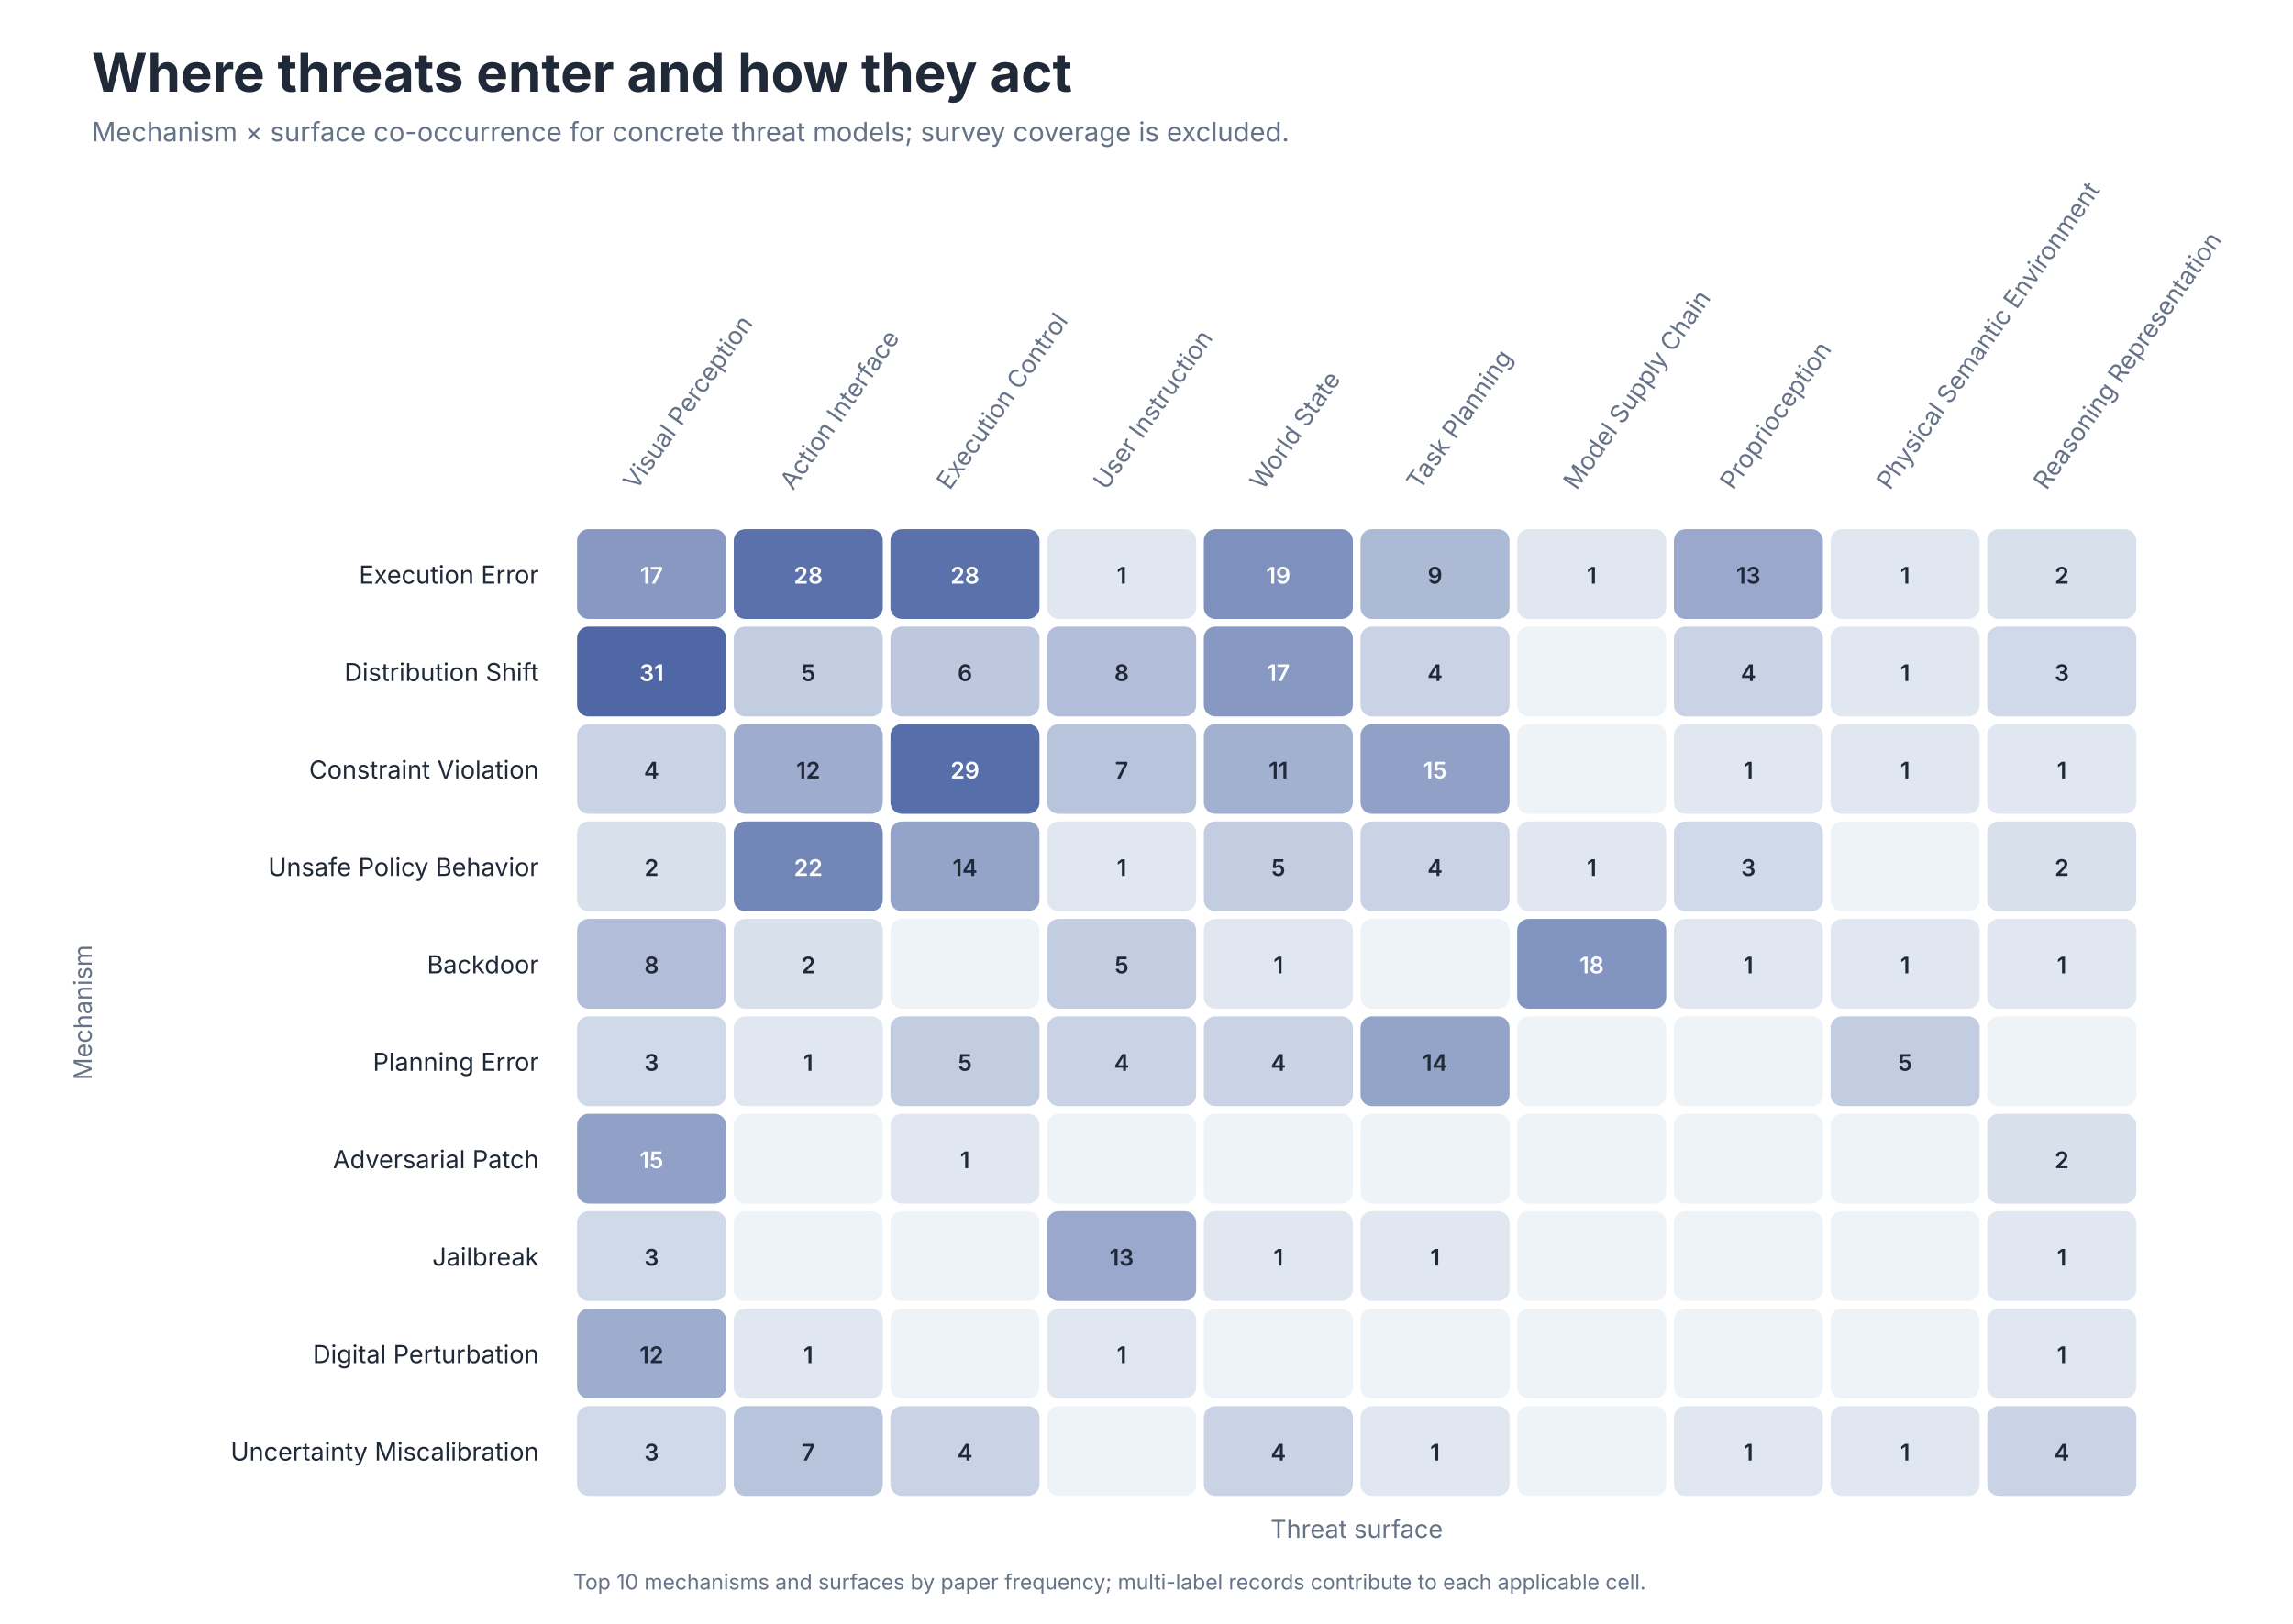
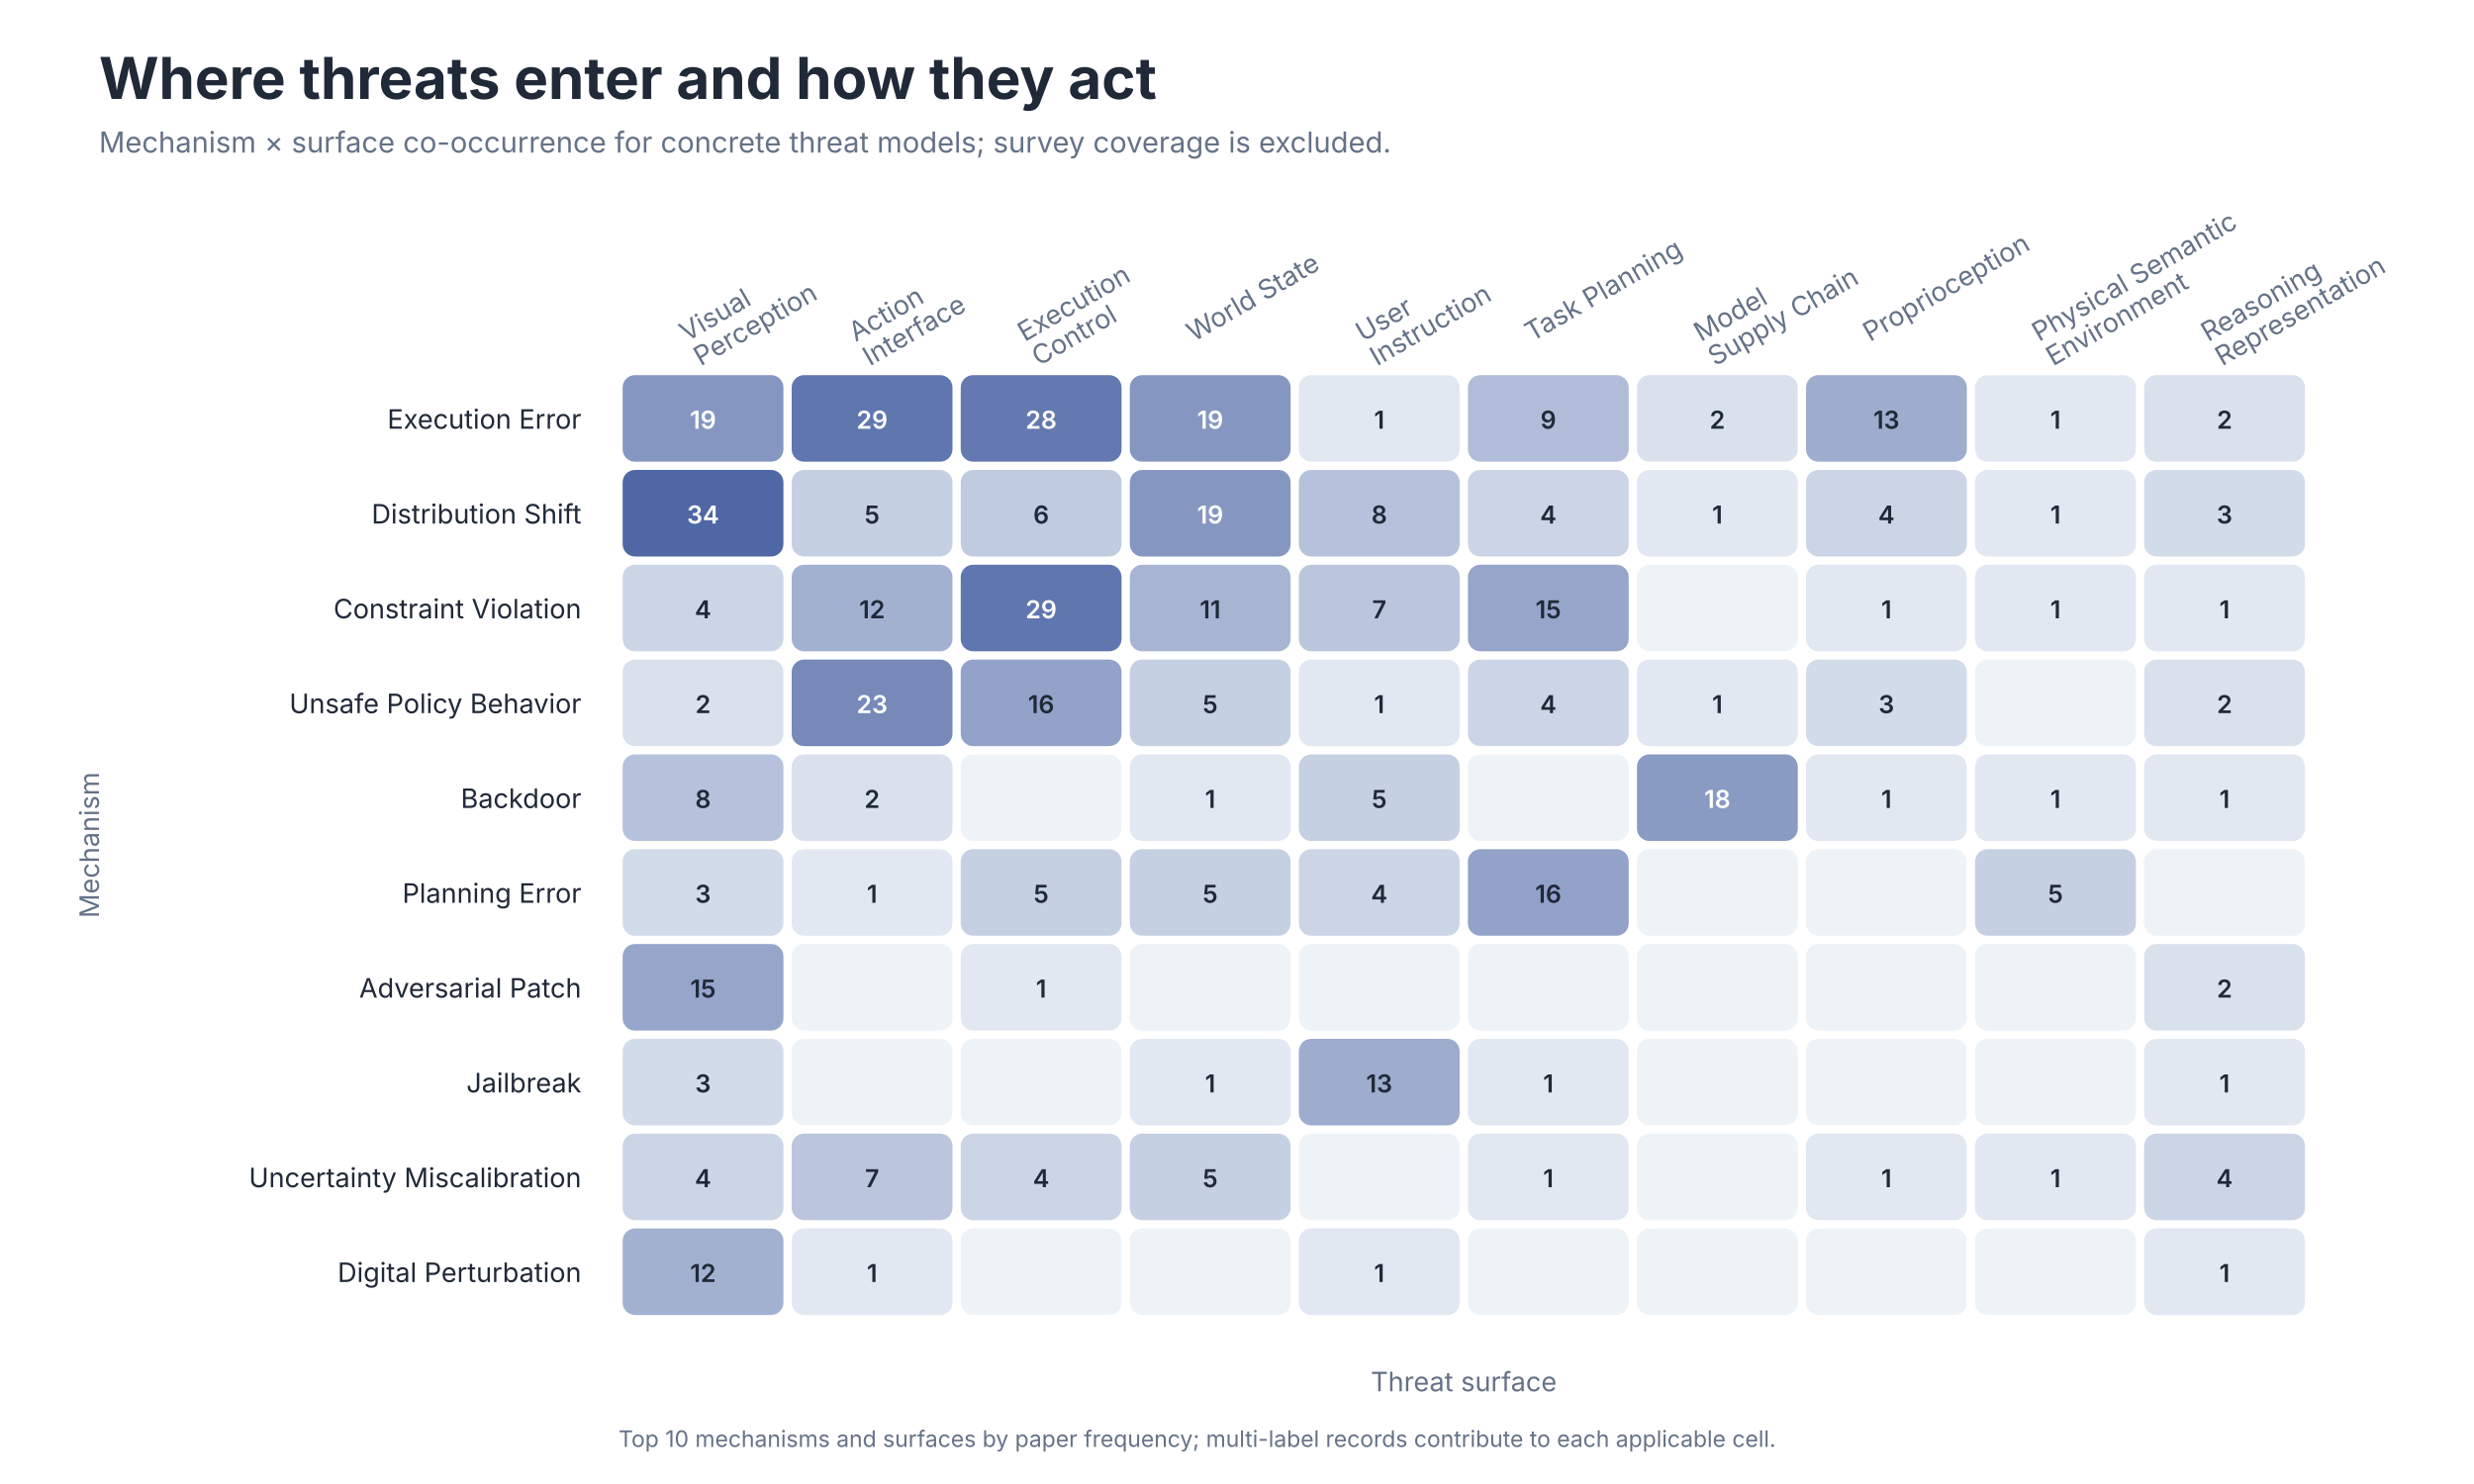
- <svg xmlns="http://www.w3.org/2000/svg" role="img" aria-labelledby="title desc" viewBox="0 0 1200 850">
+ <svg xmlns="http://www.w3.org/2000/svg" role="img" aria-labelledby="title desc" viewBox="0 0 1200 720">
  <style>
text { font-family: -apple-system, BlinkMacSystemFont, 'Segoe UI', sans-serif; }
.title { font-size: 28px; font-weight: 650; fill: #202938; }
.subtitle { font-size: 14px; fill: #657287; }
.axis { font-size: 13px; fill: #657287; }
.label { font-size: 13px; fill: #202938; }
.small { font-size: 11px; fill: #657287; }
</style>
-   <rect width="1200" height="850" fill="#FFFFFF" />
+   <rect width="1200" height="720" fill="#FFFFFF" />
  <text class="title" x="48" y="48">Where threats enter and how they act</text>
  <text class="subtitle" x="48" y="74">Mechanism × surface co-occurrence for concrete threat models; survey coverage is excluded.</text>
-   <text class="axis" text-anchor="start" transform="translate(333.0 257) rotate(-55)">Visual Perception</text>
-   <text class="axis" text-anchor="start" transform="translate(415.0 257) rotate(-55)">Action Interface</text>
-   <text class="axis" text-anchor="start" transform="translate(497.0 257) rotate(-55)">Execution Control</text>
-   <text class="axis" text-anchor="start" transform="translate(579.0 257) rotate(-55)">User Instruction</text>
-   <text class="axis" text-anchor="start" transform="translate(661.0 257) rotate(-55)">World State</text>
-   <text class="axis" text-anchor="start" transform="translate(743.0 257) rotate(-55)">Task Planning</text>
-   <text class="axis" text-anchor="start" transform="translate(825.0 257) rotate(-55)">Model Supply Chain</text>
-   <text class="axis" text-anchor="start" transform="translate(907.0 257) rotate(-55)">Proprioception</text>
-   <text class="axis" text-anchor="start" transform="translate(989.0 257) rotate(-55)">Physical Semantic Environment</text>
-   <text class="axis" text-anchor="start" transform="translate(1071.0 257) rotate(-55)">Reasoning Representation</text>
-   <text class="label" x="282" y="305.5" text-anchor="end">Execution Error</text>
-   <rect x="302" y="277" width="78" height="47" rx="6" fill="#8798C2" />
-   <text x="341.0" y="305.5" text-anchor="middle" font-size="12" font-weight="600" fill="#FFFFFF">17</text>
-   <rect x="384" y="277" width="78" height="47" rx="6" fill="#5A71AB" />
-   <text x="423.0" y="305.5" text-anchor="middle" font-size="12" font-weight="600" fill="#FFFFFF">28</text>
-   <rect x="466" y="277" width="78" height="47" rx="6" fill="#5A71AB" />
-   <text x="505.0" y="305.5" text-anchor="middle" font-size="12" font-weight="600" fill="#FFFFFF">28</text>
-   <rect x="548" y="277" width="78" height="47" rx="6" fill="#E1E7F1" />
-   <text x="587.0" y="305.5" text-anchor="middle" font-size="12" font-weight="600" fill="#202938">1</text>
-   <rect x="630" y="277" width="78" height="47" rx="6" fill="#7E91BE" />
-   <text x="669.0" y="305.5" text-anchor="middle" font-size="12" font-weight="600" fill="#FFFFFF">19</text>
-   <rect x="712" y="277" width="78" height="47" rx="6" fill="#ADBAD6" />
-   <text x="751.0" y="305.5" text-anchor="middle" font-size="12" font-weight="600" fill="#202938">9</text>
-   <rect x="794" y="277" width="78" height="47" rx="6" fill="#E1E7F1" />
-   <text x="833.0" y="305.5" text-anchor="middle" font-size="12" font-weight="600" fill="#202938">1</text>
-   <rect x="876" y="277" width="78" height="47" rx="6" fill="#99A8CC" />
-   <text x="915.0" y="305.5" text-anchor="middle" font-size="12" font-weight="600" fill="#202938">13</text>
-   <rect x="958" y="277" width="78" height="47" rx="6" fill="#E1E7F1" />
-   <text x="997.0" y="305.5" text-anchor="middle" font-size="12" font-weight="600" fill="#202938">1</text>
-   <rect x="1040" y="277" width="78" height="47" rx="6" fill="#D8E0EC" />
-   <text x="1079.0" y="305.5" text-anchor="middle" font-size="12" font-weight="600" fill="#202938">2</text>
-   <text class="label" x="282" y="356.5" text-anchor="end">Distribution Shift</text>
-   <rect x="302" y="328" width="78" height="47" rx="6" fill="#4F67A5" />
-   <text x="341.0" y="356.5" text-anchor="middle" font-size="12" font-weight="600" fill="#FFFFFF">31</text>
-   <rect x="384" y="328" width="78" height="47" rx="6" fill="#C3CDE2" />
-   <text x="423.0" y="356.5" text-anchor="middle" font-size="12" font-weight="600" fill="#202938">5</text>
-   <rect x="466" y="328" width="78" height="47" rx="6" fill="#BDC8DF" />
-   <text x="505.0" y="356.5" text-anchor="middle" font-size="12" font-weight="600" fill="#202938">6</text>
-   <rect x="548" y="328" width="78" height="47" rx="6" fill="#B2BED9" />
-   <text x="587.0" y="356.5" text-anchor="middle" font-size="12" font-weight="600" fill="#202938">8</text>
-   <rect x="630" y="328" width="78" height="47" rx="6" fill="#8798C2" />
-   <text x="669.0" y="356.5" text-anchor="middle" font-size="12" font-weight="600" fill="#FFFFFF">17</text>
-   <rect x="712" y="328" width="78" height="47" rx="6" fill="#CAD3E5" />
-   <text x="751.0" y="356.5" text-anchor="middle" font-size="12" font-weight="600" fill="#202938">4</text>
-   <rect x="794" y="328" width="78" height="47" rx="6" fill="#EEF3F8" />
-   <text x="833.0" y="356.5" text-anchor="middle" font-size="12" font-weight="600" fill="#202938" />
-   <rect x="876" y="328" width="78" height="47" rx="6" fill="#CAD3E5" />
-   <text x="915.0" y="356.5" text-anchor="middle" font-size="12" font-weight="600" fill="#202938">4</text>
-   <rect x="958" y="328" width="78" height="47" rx="6" fill="#E1E7F1" />
-   <text x="997.0" y="356.5" text-anchor="middle" font-size="12" font-weight="600" fill="#202938">1</text>
-   <rect x="1040" y="328" width="78" height="47" rx="6" fill="#D0D9E9" />
-   <text x="1079.0" y="356.5" text-anchor="middle" font-size="12" font-weight="600" fill="#202938">3</text>
-   <text class="label" x="282" y="407.5" text-anchor="end">Constraint Violation</text>
-   <rect x="302" y="379" width="78" height="47" rx="6" fill="#CAD3E5" />
-   <text x="341.0" y="407.5" text-anchor="middle" font-size="12" font-weight="600" fill="#202938">4</text>
-   <rect x="384" y="379" width="78" height="47" rx="6" fill="#9EACCE" />
-   <text x="423.0" y="407.5" text-anchor="middle" font-size="12" font-weight="600" fill="#202938">12</text>
-   <rect x="466" y="379" width="78" height="47" rx="6" fill="#566EA9" />
-   <text x="505.0" y="407.5" text-anchor="middle" font-size="12" font-weight="600" fill="#FFFFFF">29</text>
-   <rect x="548" y="379" width="78" height="47" rx="6" fill="#B8C3DC" />
-   <text x="587.0" y="407.5" text-anchor="middle" font-size="12" font-weight="600" fill="#202938">7</text>
-   <rect x="630" y="379" width="78" height="47" rx="6" fill="#A3B1D1" />
-   <text x="669.0" y="407.5" text-anchor="middle" font-size="12" font-weight="600" fill="#202938">11</text>
-   <rect x="712" y="379" width="78" height="47" rx="6" fill="#90A0C7" />
-   <text x="751.0" y="407.5" text-anchor="middle" font-size="12" font-weight="600" fill="#FFFFFF">15</text>
-   <rect x="794" y="379" width="78" height="47" rx="6" fill="#EEF3F8" />
-   <text x="833.0" y="407.5" text-anchor="middle" font-size="12" font-weight="600" fill="#202938" />
-   <rect x="876" y="379" width="78" height="47" rx="6" fill="#E1E7F1" />
-   <text x="915.0" y="407.5" text-anchor="middle" font-size="12" font-weight="600" fill="#202938">1</text>
-   <rect x="958" y="379" width="78" height="47" rx="6" fill="#E1E7F1" />
-   <text x="997.0" y="407.5" text-anchor="middle" font-size="12" font-weight="600" fill="#202938">1</text>
-   <rect x="1040" y="379" width="78" height="47" rx="6" fill="#E1E7F1" />
-   <text x="1079.0" y="407.5" text-anchor="middle" font-size="12" font-weight="600" fill="#202938">1</text>
-   <text class="label" x="282" y="458.5" text-anchor="end">Unsafe Policy Behavior</text>
-   <rect x="302" y="430" width="78" height="47" rx="6" fill="#D8E0EC" />
-   <text x="341.0" y="458.5" text-anchor="middle" font-size="12" font-weight="600" fill="#202938">2</text>
-   <rect x="384" y="430" width="78" height="47" rx="6" fill="#7286B7" />
-   <text x="423.0" y="458.5" text-anchor="middle" font-size="12" font-weight="600" fill="#FFFFFF">22</text>
-   <rect x="466" y="430" width="78" height="47" rx="6" fill="#94A4C9" />
-   <text x="505.0" y="458.5" text-anchor="middle" font-size="12" font-weight="600" fill="#202938">14</text>
-   <rect x="548" y="430" width="78" height="47" rx="6" fill="#E1E7F1" />
-   <text x="587.0" y="458.5" text-anchor="middle" font-size="12" font-weight="600" fill="#202938">1</text>
-   <rect x="630" y="430" width="78" height="47" rx="6" fill="#C3CDE2" />
-   <text x="669.0" y="458.5" text-anchor="middle" font-size="12" font-weight="600" fill="#202938">5</text>
-   <rect x="712" y="430" width="78" height="47" rx="6" fill="#CAD3E5" />
-   <text x="751.0" y="458.5" text-anchor="middle" font-size="12" font-weight="600" fill="#202938">4</text>
-   <rect x="794" y="430" width="78" height="47" rx="6" fill="#E1E7F1" />
-   <text x="833.0" y="458.5" text-anchor="middle" font-size="12" font-weight="600" fill="#202938">1</text>
-   <rect x="876" y="430" width="78" height="47" rx="6" fill="#D0D9E9" />
-   <text x="915.0" y="458.5" text-anchor="middle" font-size="12" font-weight="600" fill="#202938">3</text>
-   <rect x="958" y="430" width="78" height="47" rx="6" fill="#EEF3F8" />
-   <text x="997.0" y="458.5" text-anchor="middle" font-size="12" font-weight="600" fill="#202938" />
-   <rect x="1040" y="430" width="78" height="47" rx="6" fill="#D8E0EC" />
-   <text x="1079.0" y="458.5" text-anchor="middle" font-size="12" font-weight="600" fill="#202938">2</text>
-   <text class="label" x="282" y="509.5" text-anchor="end">Backdoor</text>
-   <rect x="302" y="481" width="78" height="47" rx="6" fill="#B2BED9" />
-   <text x="341.0" y="509.5" text-anchor="middle" font-size="12" font-weight="600" fill="#202938">8</text>
-   <rect x="384" y="481" width="78" height="47" rx="6" fill="#D8E0EC" />
-   <text x="423.0" y="509.5" text-anchor="middle" font-size="12" font-weight="600" fill="#202938">2</text>
-   <rect x="466" y="481" width="78" height="47" rx="6" fill="#EEF3F8" />
-   <text x="505.0" y="509.5" text-anchor="middle" font-size="12" font-weight="600" fill="#202938" />
-   <rect x="548" y="481" width="78" height="47" rx="6" fill="#C3CDE2" />
-   <text x="587.0" y="509.5" text-anchor="middle" font-size="12" font-weight="600" fill="#202938">5</text>
-   <rect x="630" y="481" width="78" height="47" rx="6" fill="#E1E7F1" />
-   <text x="669.0" y="509.5" text-anchor="middle" font-size="12" font-weight="600" fill="#202938">1</text>
-   <rect x="712" y="481" width="78" height="47" rx="6" fill="#EEF3F8" />
-   <text x="751.0" y="509.5" text-anchor="middle" font-size="12" font-weight="600" fill="#202938" />
-   <rect x="794" y="481" width="78" height="47" rx="6" fill="#8294C0" />
-   <text x="833.0" y="509.5" text-anchor="middle" font-size="12" font-weight="600" fill="#FFFFFF">18</text>
-   <rect x="876" y="481" width="78" height="47" rx="6" fill="#E1E7F1" />
-   <text x="915.0" y="509.5" text-anchor="middle" font-size="12" font-weight="600" fill="#202938">1</text>
-   <rect x="958" y="481" width="78" height="47" rx="6" fill="#E1E7F1" />
-   <text x="997.0" y="509.5" text-anchor="middle" font-size="12" font-weight="600" fill="#202938">1</text>
-   <rect x="1040" y="481" width="78" height="47" rx="6" fill="#E1E7F1" />
-   <text x="1079.0" y="509.5" text-anchor="middle" font-size="12" font-weight="600" fill="#202938">1</text>
-   <text class="label" x="282" y="560.5" text-anchor="end">Planning Error</text>
-   <rect x="302" y="532" width="78" height="47" rx="6" fill="#D0D9E9" />
-   <text x="341.0" y="560.5" text-anchor="middle" font-size="12" font-weight="600" fill="#202938">3</text>
-   <rect x="384" y="532" width="78" height="47" rx="6" fill="#E1E7F1" />
-   <text x="423.0" y="560.5" text-anchor="middle" font-size="12" font-weight="600" fill="#202938">1</text>
-   <rect x="466" y="532" width="78" height="47" rx="6" fill="#C3CDE2" />
-   <text x="505.0" y="560.5" text-anchor="middle" font-size="12" font-weight="600" fill="#202938">5</text>
-   <rect x="548" y="532" width="78" height="47" rx="6" fill="#CAD3E5" />
-   <text x="587.0" y="560.5" text-anchor="middle" font-size="12" font-weight="600" fill="#202938">4</text>
-   <rect x="630" y="532" width="78" height="47" rx="6" fill="#CAD3E5" />
-   <text x="669.0" y="560.5" text-anchor="middle" font-size="12" font-weight="600" fill="#202938">4</text>
-   <rect x="712" y="532" width="78" height="47" rx="6" fill="#94A4C9" />
-   <text x="751.0" y="560.5" text-anchor="middle" font-size="12" font-weight="600" fill="#202938">14</text>
-   <rect x="794" y="532" width="78" height="47" rx="6" fill="#EEF3F8" />
-   <text x="833.0" y="560.5" text-anchor="middle" font-size="12" font-weight="600" fill="#202938" />
-   <rect x="876" y="532" width="78" height="47" rx="6" fill="#EEF3F8" />
-   <text x="915.0" y="560.5" text-anchor="middle" font-size="12" font-weight="600" fill="#202938" />
-   <rect x="958" y="532" width="78" height="47" rx="6" fill="#C3CDE2" />
-   <text x="997.0" y="560.5" text-anchor="middle" font-size="12" font-weight="600" fill="#202938">5</text>
-   <rect x="1040" y="532" width="78" height="47" rx="6" fill="#EEF3F8" />
-   <text x="1079.0" y="560.5" text-anchor="middle" font-size="12" font-weight="600" fill="#202938" />
-   <text class="label" x="282" y="611.5" text-anchor="end">Adversarial Patch</text>
-   <rect x="302" y="583" width="78" height="47" rx="6" fill="#90A0C7" />
-   <text x="341.0" y="611.5" text-anchor="middle" font-size="12" font-weight="600" fill="#FFFFFF">15</text>
-   <rect x="384" y="583" width="78" height="47" rx="6" fill="#EEF3F8" />
-   <text x="423.0" y="611.5" text-anchor="middle" font-size="12" font-weight="600" fill="#202938" />
-   <rect x="466" y="583" width="78" height="47" rx="6" fill="#E1E7F1" />
-   <text x="505.0" y="611.5" text-anchor="middle" font-size="12" font-weight="600" fill="#202938">1</text>
-   <rect x="548" y="583" width="78" height="47" rx="6" fill="#EEF3F8" />
-   <text x="587.0" y="611.5" text-anchor="middle" font-size="12" font-weight="600" fill="#202938" />
-   <rect x="630" y="583" width="78" height="47" rx="6" fill="#EEF3F8" />
-   <text x="669.0" y="611.5" text-anchor="middle" font-size="12" font-weight="600" fill="#202938" />
-   <rect x="712" y="583" width="78" height="47" rx="6" fill="#EEF3F8" />
-   <text x="751.0" y="611.5" text-anchor="middle" font-size="12" font-weight="600" fill="#202938" />
-   <rect x="794" y="583" width="78" height="47" rx="6" fill="#EEF3F8" />
-   <text x="833.0" y="611.5" text-anchor="middle" font-size="12" font-weight="600" fill="#202938" />
-   <rect x="876" y="583" width="78" height="47" rx="6" fill="#EEF3F8" />
-   <text x="915.0" y="611.5" text-anchor="middle" font-size="12" font-weight="600" fill="#202938" />
-   <rect x="958" y="583" width="78" height="47" rx="6" fill="#EEF3F8" />
-   <text x="997.0" y="611.5" text-anchor="middle" font-size="12" font-weight="600" fill="#202938" />
-   <rect x="1040" y="583" width="78" height="47" rx="6" fill="#D8E0EC" />
-   <text x="1079.0" y="611.5" text-anchor="middle" font-size="12" font-weight="600" fill="#202938">2</text>
-   <text class="label" x="282" y="662.5" text-anchor="end">Jailbreak</text>
-   <rect x="302" y="634" width="78" height="47" rx="6" fill="#D0D9E9" />
-   <text x="341.0" y="662.5" text-anchor="middle" font-size="12" font-weight="600" fill="#202938">3</text>
-   <rect x="384" y="634" width="78" height="47" rx="6" fill="#EEF3F8" />
-   <text x="423.0" y="662.5" text-anchor="middle" font-size="12" font-weight="600" fill="#202938" />
-   <rect x="466" y="634" width="78" height="47" rx="6" fill="#EEF3F8" />
-   <text x="505.0" y="662.5" text-anchor="middle" font-size="12" font-weight="600" fill="#202938" />
-   <rect x="548" y="634" width="78" height="47" rx="6" fill="#99A8CC" />
-   <text x="587.0" y="662.5" text-anchor="middle" font-size="12" font-weight="600" fill="#202938">13</text>
-   <rect x="630" y="634" width="78" height="47" rx="6" fill="#E1E7F1" />
-   <text x="669.0" y="662.5" text-anchor="middle" font-size="12" font-weight="600" fill="#202938">1</text>
-   <rect x="712" y="634" width="78" height="47" rx="6" fill="#E1E7F1" />
-   <text x="751.0" y="662.5" text-anchor="middle" font-size="12" font-weight="600" fill="#202938">1</text>
-   <rect x="794" y="634" width="78" height="47" rx="6" fill="#EEF3F8" />
-   <text x="833.0" y="662.5" text-anchor="middle" font-size="12" font-weight="600" fill="#202938" />
-   <rect x="876" y="634" width="78" height="47" rx="6" fill="#EEF3F8" />
-   <text x="915.0" y="662.5" text-anchor="middle" font-size="12" font-weight="600" fill="#202938" />
-   <rect x="958" y="634" width="78" height="47" rx="6" fill="#EEF3F8" />
-   <text x="997.0" y="662.5" text-anchor="middle" font-size="12" font-weight="600" fill="#202938" />
-   <rect x="1040" y="634" width="78" height="47" rx="6" fill="#E1E7F1" />
-   <text x="1079.0" y="662.5" text-anchor="middle" font-size="12" font-weight="600" fill="#202938">1</text>
-   <text class="label" x="282" y="713.5" text-anchor="end">Digital Perturbation</text>
-   <rect x="302" y="685" width="78" height="47" rx="6" fill="#9EACCE" />
-   <text x="341.0" y="713.5" text-anchor="middle" font-size="12" font-weight="600" fill="#202938">12</text>
-   <rect x="384" y="685" width="78" height="47" rx="6" fill="#E1E7F1" />
-   <text x="423.0" y="713.5" text-anchor="middle" font-size="12" font-weight="600" fill="#202938">1</text>
-   <rect x="466" y="685" width="78" height="47" rx="6" fill="#EEF3F8" />
-   <text x="505.0" y="713.5" text-anchor="middle" font-size="12" font-weight="600" fill="#202938" />
-   <rect x="548" y="685" width="78" height="47" rx="6" fill="#E1E7F1" />
-   <text x="587.0" y="713.5" text-anchor="middle" font-size="12" font-weight="600" fill="#202938">1</text>
-   <rect x="630" y="685" width="78" height="47" rx="6" fill="#EEF3F8" />
-   <text x="669.0" y="713.5" text-anchor="middle" font-size="12" font-weight="600" fill="#202938" />
-   <rect x="712" y="685" width="78" height="47" rx="6" fill="#EEF3F8" />
-   <text x="751.0" y="713.5" text-anchor="middle" font-size="12" font-weight="600" fill="#202938" />
-   <rect x="794" y="685" width="78" height="47" rx="6" fill="#EEF3F8" />
-   <text x="833.0" y="713.5" text-anchor="middle" font-size="12" font-weight="600" fill="#202938" />
-   <rect x="876" y="685" width="78" height="47" rx="6" fill="#EEF3F8" />
-   <text x="915.0" y="713.5" text-anchor="middle" font-size="12" font-weight="600" fill="#202938" />
-   <rect x="958" y="685" width="78" height="47" rx="6" fill="#EEF3F8" />
-   <text x="997.0" y="713.5" text-anchor="middle" font-size="12" font-weight="600" fill="#202938" />
-   <rect x="1040" y="685" width="78" height="47" rx="6" fill="#E1E7F1" />
-   <text x="1079.0" y="713.5" text-anchor="middle" font-size="12" font-weight="600" fill="#202938">1</text>
-   <text class="label" x="282" y="764.5" text-anchor="end">Uncertainty Miscalibration</text>
-   <rect x="302" y="736" width="78" height="47" rx="6" fill="#D0D9E9" />
-   <text x="341.0" y="764.5" text-anchor="middle" font-size="12" font-weight="600" fill="#202938">3</text>
-   <rect x="384" y="736" width="78" height="47" rx="6" fill="#B8C3DC" />
-   <text x="423.0" y="764.5" text-anchor="middle" font-size="12" font-weight="600" fill="#202938">7</text>
-   <rect x="466" y="736" width="78" height="47" rx="6" fill="#CAD3E5" />
-   <text x="505.0" y="764.5" text-anchor="middle" font-size="12" font-weight="600" fill="#202938">4</text>
-   <rect x="548" y="736" width="78" height="47" rx="6" fill="#EEF3F8" />
-   <text x="587.0" y="764.5" text-anchor="middle" font-size="12" font-weight="600" fill="#202938" />
-   <rect x="630" y="736" width="78" height="47" rx="6" fill="#CAD3E5" />
-   <text x="669.0" y="764.5" text-anchor="middle" font-size="12" font-weight="600" fill="#202938">4</text>
-   <rect x="712" y="736" width="78" height="47" rx="6" fill="#E1E7F1" />
-   <text x="751.0" y="764.5" text-anchor="middle" font-size="12" font-weight="600" fill="#202938">1</text>
-   <rect x="794" y="736" width="78" height="47" rx="6" fill="#EEF3F8" />
-   <text x="833.0" y="764.5" text-anchor="middle" font-size="12" font-weight="600" fill="#202938" />
-   <rect x="876" y="736" width="78" height="47" rx="6" fill="#E1E7F1" />
-   <text x="915.0" y="764.5" text-anchor="middle" font-size="12" font-weight="600" fill="#202938">1</text>
-   <rect x="958" y="736" width="78" height="47" rx="6" fill="#E1E7F1" />
-   <text x="997.0" y="764.5" text-anchor="middle" font-size="12" font-weight="600" fill="#202938">1</text>
-   <rect x="1040" y="736" width="78" height="47" rx="6" fill="#CAD3E5" />
-   <text x="1079.0" y="764.5" text-anchor="middle" font-size="12" font-weight="600" fill="#202938">4</text>
-   <text class="axis" x="710" y="805" text-anchor="middle">Threat surface</text>
-   <text class="axis" transform="translate(48 530) rotate(-90)" text-anchor="middle">Mechanism</text>
-   <text class="small" x="300" y="832">Top 10 mechanisms and surfaces by paper frequency; multi-label records contribute to each applicable cell.</text>
+   <text class="axis" text-anchor="start" transform="translate(333.0 166.0) rotate(-30)">
+     <tspan x="0" dy="0em">Visual</tspan>
+     <tspan x="0" dy="1.05em">Perception</tspan>
+   </text>
+   <text class="axis" text-anchor="start" transform="translate(415.0 166.0) rotate(-30)">
+     <tspan x="0" dy="0em">Action</tspan>
+     <tspan x="0" dy="1.05em">Interface</tspan>
+   </text>
+   <text class="axis" text-anchor="start" transform="translate(497.0 166.0) rotate(-30)">
+     <tspan x="0" dy="0em">Execution</tspan>
+     <tspan x="0" dy="1.05em">Control</tspan>
+   </text>
+   <text class="axis" text-anchor="start" transform="translate(579.0 166.0) rotate(-30)">
+     <tspan x="0" dy="0em">World State</tspan>
+   </text>
+   <text class="axis" text-anchor="start" transform="translate(661.0 166.0) rotate(-30)">
+     <tspan x="0" dy="0em">User</tspan>
+     <tspan x="0" dy="1.05em">Instruction</tspan>
+   </text>
+   <text class="axis" text-anchor="start" transform="translate(743.0 166.0) rotate(-30)">
+     <tspan x="0" dy="0em">Task Planning</tspan>
+   </text>
+   <text class="axis" text-anchor="start" transform="translate(825.0 166.0) rotate(-30)">
+     <tspan x="0" dy="0em">Model</tspan>
+     <tspan x="0" dy="1.05em">Supply Chain</tspan>
+   </text>
+   <text class="axis" text-anchor="start" transform="translate(907.0 166.0) rotate(-30)">
+     <tspan x="0" dy="0em">Proprioception</tspan>
+   </text>
+   <text class="axis" text-anchor="start" transform="translate(989.0 166.0) rotate(-30)">
+     <tspan x="0" dy="0em">Physical Semantic</tspan>
+     <tspan x="0" dy="1.05em">Environment</tspan>
+   </text>
+   <text class="axis" text-anchor="start" transform="translate(1071.0 166.0) rotate(-30)">
+     <tspan x="0" dy="0em">Reasoning</tspan>
+     <tspan x="0" dy="1.05em">Representation</tspan>
+   </text>
+   <text class="label" x="282" y="208.0" text-anchor="end">Execution Error</text>
+   <rect x="302" y="182" width="78" height="42" rx="6" fill="#8597C1" />
+   <text x="341.0" y="208.0" text-anchor="middle" font-size="12" font-weight="600" fill="#FFFFFF">19</text>
+   <rect x="384" y="182" width="78" height="42" rx="6" fill="#6076AE" />
+   <text x="423.0" y="208.0" text-anchor="middle" font-size="12" font-weight="600" fill="#FFFFFF">29</text>
+   <rect x="466" y="182" width="78" height="42" rx="6" fill="#6479B0" />
+   <text x="505.0" y="208.0" text-anchor="middle" font-size="12" font-weight="600" fill="#FFFFFF">28</text>
+   <rect x="548" y="182" width="78" height="42" rx="6" fill="#8597C1" />
+   <text x="587.0" y="208.0" text-anchor="middle" font-size="12" font-weight="600" fill="#FFFFFF">19</text>
+   <rect x="630" y="182" width="78" height="42" rx="6" fill="#E1E8F1" />
+   <text x="669.0" y="208.0" text-anchor="middle" font-size="12" font-weight="600" fill="#202938">1</text>
+   <rect x="712" y="182" width="78" height="42" rx="6" fill="#B1BDD8" />
+   <text x="751.0" y="208.0" text-anchor="middle" font-size="12" font-weight="600" fill="#202938">9</text>
+   <rect x="794" y="182" width="78" height="42" rx="6" fill="#D9E1ED" />
+   <text x="833.0" y="208.0" text-anchor="middle" font-size="12" font-weight="600" fill="#202938">2</text>
+   <rect x="876" y="182" width="78" height="42" rx="6" fill="#9EADCE" />
+   <text x="915.0" y="208.0" text-anchor="middle" font-size="12" font-weight="600" fill="#202938">13</text>
+   <rect x="958" y="182" width="78" height="42" rx="6" fill="#E1E8F1" />
+   <text x="997.0" y="208.0" text-anchor="middle" font-size="12" font-weight="600" fill="#202938">1</text>
+   <rect x="1040" y="182" width="78" height="42" rx="6" fill="#D9E1ED" />
+   <text x="1079.0" y="208.0" text-anchor="middle" font-size="12" font-weight="600" fill="#202938">2</text>
+   <text class="label" x="282" y="254.0" text-anchor="end">Distribution Shift</text>
+   <rect x="302" y="228" width="78" height="42" rx="6" fill="#4F67A5" />
+   <text x="341.0" y="254.0" text-anchor="middle" font-size="12" font-weight="600" fill="#FFFFFF">34</text>
+   <rect x="384" y="228" width="78" height="42" rx="6" fill="#C6D0E3" />
+   <text x="423.0" y="254.0" text-anchor="middle" font-size="12" font-weight="600" fill="#202938">5</text>
+   <rect x="466" y="228" width="78" height="42" rx="6" fill="#C0CBE0" />
+   <text x="505.0" y="254.0" text-anchor="middle" font-size="12" font-weight="600" fill="#202938">6</text>
+   <rect x="548" y="228" width="78" height="42" rx="6" fill="#8597C1" />
+   <text x="587.0" y="254.0" text-anchor="middle" font-size="12" font-weight="600" fill="#FFFFFF">19</text>
+   <rect x="630" y="228" width="78" height="42" rx="6" fill="#B6C2DB" />
+   <text x="669.0" y="254.0" text-anchor="middle" font-size="12" font-weight="600" fill="#202938">8</text>
+   <rect x="712" y="228" width="78" height="42" rx="6" fill="#CCD5E6" />
+   <text x="751.0" y="254.0" text-anchor="middle" font-size="12" font-weight="600" fill="#202938">4</text>
+   <rect x="794" y="228" width="78" height="42" rx="6" fill="#E1E8F1" />
+   <text x="833.0" y="254.0" text-anchor="middle" font-size="12" font-weight="600" fill="#202938">1</text>
+   <rect x="876" y="228" width="78" height="42" rx="6" fill="#CCD5E6" />
+   <text x="915.0" y="254.0" text-anchor="middle" font-size="12" font-weight="600" fill="#202938">4</text>
+   <rect x="958" y="228" width="78" height="42" rx="6" fill="#E1E8F1" />
+   <text x="997.0" y="254.0" text-anchor="middle" font-size="12" font-weight="600" fill="#202938">1</text>
+   <rect x="1040" y="228" width="78" height="42" rx="6" fill="#D2DBEA" />
+   <text x="1079.0" y="254.0" text-anchor="middle" font-size="12" font-weight="600" fill="#202938">3</text>
+   <text class="label" x="282" y="300.0" text-anchor="end">Constraint Violation</text>
+   <rect x="302" y="274" width="78" height="42" rx="6" fill="#CCD5E6" />
+   <text x="341.0" y="300.0" text-anchor="middle" font-size="12" font-weight="600" fill="#202938">4</text>
+   <rect x="384" y="274" width="78" height="42" rx="6" fill="#A3B1D1" />
+   <text x="423.0" y="300.0" text-anchor="middle" font-size="12" font-weight="600" fill="#202938">12</text>
+   <rect x="466" y="274" width="78" height="42" rx="6" fill="#6076AE" />
+   <text x="505.0" y="300.0" text-anchor="middle" font-size="12" font-weight="600" fill="#FFFFFF">29</text>
+   <rect x="548" y="274" width="78" height="42" rx="6" fill="#A7B5D3" />
+   <text x="587.0" y="300.0" text-anchor="middle" font-size="12" font-weight="600" fill="#202938">11</text>
+   <rect x="630" y="274" width="78" height="42" rx="6" fill="#BBC6DD" />
+   <text x="669.0" y="300.0" text-anchor="middle" font-size="12" font-weight="600" fill="#202938">7</text>
+   <rect x="712" y="274" width="78" height="42" rx="6" fill="#96A5CA" />
+   <text x="751.0" y="300.0" text-anchor="middle" font-size="12" font-weight="600" fill="#202938">15</text>
+   <rect x="794" y="274" width="78" height="42" rx="6" fill="#EEF3F8" />
+   <text x="833.0" y="300.0" text-anchor="middle" font-size="12" font-weight="600" fill="#202938" />
+   <rect x="876" y="274" width="78" height="42" rx="6" fill="#E1E8F1" />
+   <text x="915.0" y="300.0" text-anchor="middle" font-size="12" font-weight="600" fill="#202938">1</text>
+   <rect x="958" y="274" width="78" height="42" rx="6" fill="#E1E8F1" />
+   <text x="997.0" y="300.0" text-anchor="middle" font-size="12" font-weight="600" fill="#202938">1</text>
+   <rect x="1040" y="274" width="78" height="42" rx="6" fill="#E1E8F1" />
+   <text x="1079.0" y="300.0" text-anchor="middle" font-size="12" font-weight="600" fill="#202938">1</text>
+   <text class="label" x="282" y="346.0" text-anchor="end">Unsafe Policy Behavior</text>
+   <rect x="302" y="320" width="78" height="42" rx="6" fill="#D9E1ED" />
+   <text x="341.0" y="346.0" text-anchor="middle" font-size="12" font-weight="600" fill="#202938">2</text>
+   <rect x="384" y="320" width="78" height="42" rx="6" fill="#7689B9" />
+   <text x="423.0" y="346.0" text-anchor="middle" font-size="12" font-weight="600" fill="#FFFFFF">23</text>
+   <rect x="466" y="320" width="78" height="42" rx="6" fill="#92A2C8" />
+   <text x="505.0" y="346.0" text-anchor="middle" font-size="12" font-weight="600" fill="#202938">16</text>
+   <rect x="548" y="320" width="78" height="42" rx="6" fill="#C6D0E3" />
+   <text x="587.0" y="346.0" text-anchor="middle" font-size="12" font-weight="600" fill="#202938">5</text>
+   <rect x="630" y="320" width="78" height="42" rx="6" fill="#E1E8F1" />
+   <text x="669.0" y="346.0" text-anchor="middle" font-size="12" font-weight="600" fill="#202938">1</text>
+   <rect x="712" y="320" width="78" height="42" rx="6" fill="#CCD5E6" />
+   <text x="751.0" y="346.0" text-anchor="middle" font-size="12" font-weight="600" fill="#202938">4</text>
+   <rect x="794" y="320" width="78" height="42" rx="6" fill="#E1E8F1" />
+   <text x="833.0" y="346.0" text-anchor="middle" font-size="12" font-weight="600" fill="#202938">1</text>
+   <rect x="876" y="320" width="78" height="42" rx="6" fill="#D2DBEA" />
+   <text x="915.0" y="346.0" text-anchor="middle" font-size="12" font-weight="600" fill="#202938">3</text>
+   <rect x="958" y="320" width="78" height="42" rx="6" fill="#EEF3F8" />
+   <text x="997.0" y="346.0" text-anchor="middle" font-size="12" font-weight="600" fill="#202938" />
+   <rect x="1040" y="320" width="78" height="42" rx="6" fill="#D9E1ED" />
+   <text x="1079.0" y="346.0" text-anchor="middle" font-size="12" font-weight="600" fill="#202938">2</text>
+   <text class="label" x="282" y="392.0" text-anchor="end">Backdoor</text>
+   <rect x="302" y="366" width="78" height="42" rx="6" fill="#B6C2DB" />
+   <text x="341.0" y="392.0" text-anchor="middle" font-size="12" font-weight="600" fill="#202938">8</text>
+   <rect x="384" y="366" width="78" height="42" rx="6" fill="#D9E1ED" />
+   <text x="423.0" y="392.0" text-anchor="middle" font-size="12" font-weight="600" fill="#202938">2</text>
+   <rect x="466" y="366" width="78" height="42" rx="6" fill="#EEF3F8" />
+   <text x="505.0" y="392.0" text-anchor="middle" font-size="12" font-weight="600" fill="#202938" />
+   <rect x="548" y="366" width="78" height="42" rx="6" fill="#E1E8F1" />
+   <text x="587.0" y="392.0" text-anchor="middle" font-size="12" font-weight="600" fill="#202938">1</text>
+   <rect x="630" y="366" width="78" height="42" rx="6" fill="#C6D0E3" />
+   <text x="669.0" y="392.0" text-anchor="middle" font-size="12" font-weight="600" fill="#202938">5</text>
+   <rect x="712" y="366" width="78" height="42" rx="6" fill="#EEF3F8" />
+   <text x="751.0" y="392.0" text-anchor="middle" font-size="12" font-weight="600" fill="#202938" />
+   <rect x="794" y="366" width="78" height="42" rx="6" fill="#899AC3" />
+   <text x="833.0" y="392.0" text-anchor="middle" font-size="12" font-weight="600" fill="#FFFFFF">18</text>
+   <rect x="876" y="366" width="78" height="42" rx="6" fill="#E1E8F1" />
+   <text x="915.0" y="392.0" text-anchor="middle" font-size="12" font-weight="600" fill="#202938">1</text>
+   <rect x="958" y="366" width="78" height="42" rx="6" fill="#E1E8F1" />
+   <text x="997.0" y="392.0" text-anchor="middle" font-size="12" font-weight="600" fill="#202938">1</text>
+   <rect x="1040" y="366" width="78" height="42" rx="6" fill="#E1E8F1" />
+   <text x="1079.0" y="392.0" text-anchor="middle" font-size="12" font-weight="600" fill="#202938">1</text>
+   <text class="label" x="282" y="438.0" text-anchor="end">Planning Error</text>
+   <rect x="302" y="412" width="78" height="42" rx="6" fill="#D2DBEA" />
+   <text x="341.0" y="438.0" text-anchor="middle" font-size="12" font-weight="600" fill="#202938">3</text>
+   <rect x="384" y="412" width="78" height="42" rx="6" fill="#E1E8F1" />
+   <text x="423.0" y="438.0" text-anchor="middle" font-size="12" font-weight="600" fill="#202938">1</text>
+   <rect x="466" y="412" width="78" height="42" rx="6" fill="#C6D0E3" />
+   <text x="505.0" y="438.0" text-anchor="middle" font-size="12" font-weight="600" fill="#202938">5</text>
+   <rect x="548" y="412" width="78" height="42" rx="6" fill="#C6D0E3" />
+   <text x="587.0" y="438.0" text-anchor="middle" font-size="12" font-weight="600" fill="#202938">5</text>
+   <rect x="630" y="412" width="78" height="42" rx="6" fill="#CCD5E6" />
+   <text x="669.0" y="438.0" text-anchor="middle" font-size="12" font-weight="600" fill="#202938">4</text>
+   <rect x="712" y="412" width="78" height="42" rx="6" fill="#92A2C8" />
+   <text x="751.0" y="438.0" text-anchor="middle" font-size="12" font-weight="600" fill="#202938">16</text>
+   <rect x="794" y="412" width="78" height="42" rx="6" fill="#EEF3F8" />
+   <text x="833.0" y="438.0" text-anchor="middle" font-size="12" font-weight="600" fill="#202938" />
+   <rect x="876" y="412" width="78" height="42" rx="6" fill="#EEF3F8" />
+   <text x="915.0" y="438.0" text-anchor="middle" font-size="12" font-weight="600" fill="#202938" />
+   <rect x="958" y="412" width="78" height="42" rx="6" fill="#C6D0E3" />
+   <text x="997.0" y="438.0" text-anchor="middle" font-size="12" font-weight="600" fill="#202938">5</text>
+   <rect x="1040" y="412" width="78" height="42" rx="6" fill="#EEF3F8" />
+   <text x="1079.0" y="438.0" text-anchor="middle" font-size="12" font-weight="600" fill="#202938" />
+   <text class="label" x="282" y="484.0" text-anchor="end">Adversarial Patch</text>
+   <rect x="302" y="458" width="78" height="42" rx="6" fill="#96A5CA" />
+   <text x="341.0" y="484.0" text-anchor="middle" font-size="12" font-weight="600" fill="#202938">15</text>
+   <rect x="384" y="458" width="78" height="42" rx="6" fill="#EEF3F8" />
+   <text x="423.0" y="484.0" text-anchor="middle" font-size="12" font-weight="600" fill="#202938" />
+   <rect x="466" y="458" width="78" height="42" rx="6" fill="#E1E8F1" />
+   <text x="505.0" y="484.0" text-anchor="middle" font-size="12" font-weight="600" fill="#202938">1</text>
+   <rect x="548" y="458" width="78" height="42" rx="6" fill="#EEF3F8" />
+   <text x="587.0" y="484.0" text-anchor="middle" font-size="12" font-weight="600" fill="#202938" />
+   <rect x="630" y="458" width="78" height="42" rx="6" fill="#EEF3F8" />
+   <text x="669.0" y="484.0" text-anchor="middle" font-size="12" font-weight="600" fill="#202938" />
+   <rect x="712" y="458" width="78" height="42" rx="6" fill="#EEF3F8" />
+   <text x="751.0" y="484.0" text-anchor="middle" font-size="12" font-weight="600" fill="#202938" />
+   <rect x="794" y="458" width="78" height="42" rx="6" fill="#EEF3F8" />
+   <text x="833.0" y="484.0" text-anchor="middle" font-size="12" font-weight="600" fill="#202938" />
+   <rect x="876" y="458" width="78" height="42" rx="6" fill="#EEF3F8" />
+   <text x="915.0" y="484.0" text-anchor="middle" font-size="12" font-weight="600" fill="#202938" />
+   <rect x="958" y="458" width="78" height="42" rx="6" fill="#EEF3F8" />
+   <text x="997.0" y="484.0" text-anchor="middle" font-size="12" font-weight="600" fill="#202938" />
+   <rect x="1040" y="458" width="78" height="42" rx="6" fill="#D9E1ED" />
+   <text x="1079.0" y="484.0" text-anchor="middle" font-size="12" font-weight="600" fill="#202938">2</text>
+   <text class="label" x="282" y="530.0" text-anchor="end">Jailbreak</text>
+   <rect x="302" y="504" width="78" height="42" rx="6" fill="#D2DBEA" />
+   <text x="341.0" y="530.0" text-anchor="middle" font-size="12" font-weight="600" fill="#202938">3</text>
+   <rect x="384" y="504" width="78" height="42" rx="6" fill="#EEF3F8" />
+   <text x="423.0" y="530.0" text-anchor="middle" font-size="12" font-weight="600" fill="#202938" />
+   <rect x="466" y="504" width="78" height="42" rx="6" fill="#EEF3F8" />
+   <text x="505.0" y="530.0" text-anchor="middle" font-size="12" font-weight="600" fill="#202938" />
+   <rect x="548" y="504" width="78" height="42" rx="6" fill="#E1E8F1" />
+   <text x="587.0" y="530.0" text-anchor="middle" font-size="12" font-weight="600" fill="#202938">1</text>
+   <rect x="630" y="504" width="78" height="42" rx="6" fill="#9EADCE" />
+   <text x="669.0" y="530.0" text-anchor="middle" font-size="12" font-weight="600" fill="#202938">13</text>
+   <rect x="712" y="504" width="78" height="42" rx="6" fill="#E1E8F1" />
+   <text x="751.0" y="530.0" text-anchor="middle" font-size="12" font-weight="600" fill="#202938">1</text>
+   <rect x="794" y="504" width="78" height="42" rx="6" fill="#EEF3F8" />
+   <text x="833.0" y="530.0" text-anchor="middle" font-size="12" font-weight="600" fill="#202938" />
+   <rect x="876" y="504" width="78" height="42" rx="6" fill="#EEF3F8" />
+   <text x="915.0" y="530.0" text-anchor="middle" font-size="12" font-weight="600" fill="#202938" />
+   <rect x="958" y="504" width="78" height="42" rx="6" fill="#EEF3F8" />
+   <text x="997.0" y="530.0" text-anchor="middle" font-size="12" font-weight="600" fill="#202938" />
+   <rect x="1040" y="504" width="78" height="42" rx="6" fill="#E1E8F1" />
+   <text x="1079.0" y="530.0" text-anchor="middle" font-size="12" font-weight="600" fill="#202938">1</text>
+   <text class="label" x="282" y="576.0" text-anchor="end">Uncertainty Miscalibration</text>
+   <rect x="302" y="550" width="78" height="42" rx="6" fill="#CCD5E6" />
+   <text x="341.0" y="576.0" text-anchor="middle" font-size="12" font-weight="600" fill="#202938">4</text>
+   <rect x="384" y="550" width="78" height="42" rx="6" fill="#BBC6DD" />
+   <text x="423.0" y="576.0" text-anchor="middle" font-size="12" font-weight="600" fill="#202938">7</text>
+   <rect x="466" y="550" width="78" height="42" rx="6" fill="#CCD5E6" />
+   <text x="505.0" y="576.0" text-anchor="middle" font-size="12" font-weight="600" fill="#202938">4</text>
+   <rect x="548" y="550" width="78" height="42" rx="6" fill="#C6D0E3" />
+   <text x="587.0" y="576.0" text-anchor="middle" font-size="12" font-weight="600" fill="#202938">5</text>
+   <rect x="630" y="550" width="78" height="42" rx="6" fill="#EEF3F8" />
+   <text x="669.0" y="576.0" text-anchor="middle" font-size="12" font-weight="600" fill="#202938" />
+   <rect x="712" y="550" width="78" height="42" rx="6" fill="#E1E8F1" />
+   <text x="751.0" y="576.0" text-anchor="middle" font-size="12" font-weight="600" fill="#202938">1</text>
+   <rect x="794" y="550" width="78" height="42" rx="6" fill="#EEF3F8" />
+   <text x="833.0" y="576.0" text-anchor="middle" font-size="12" font-weight="600" fill="#202938" />
+   <rect x="876" y="550" width="78" height="42" rx="6" fill="#E1E8F1" />
+   <text x="915.0" y="576.0" text-anchor="middle" font-size="12" font-weight="600" fill="#202938">1</text>
+   <rect x="958" y="550" width="78" height="42" rx="6" fill="#E1E8F1" />
+   <text x="997.0" y="576.0" text-anchor="middle" font-size="12" font-weight="600" fill="#202938">1</text>
+   <rect x="1040" y="550" width="78" height="42" rx="6" fill="#CCD5E6" />
+   <text x="1079.0" y="576.0" text-anchor="middle" font-size="12" font-weight="600" fill="#202938">4</text>
+   <text class="label" x="282" y="622.0" text-anchor="end">Digital Perturbation</text>
+   <rect x="302" y="596" width="78" height="42" rx="6" fill="#A3B1D1" />
+   <text x="341.0" y="622.0" text-anchor="middle" font-size="12" font-weight="600" fill="#202938">12</text>
+   <rect x="384" y="596" width="78" height="42" rx="6" fill="#E1E8F1" />
+   <text x="423.0" y="622.0" text-anchor="middle" font-size="12" font-weight="600" fill="#202938">1</text>
+   <rect x="466" y="596" width="78" height="42" rx="6" fill="#EEF3F8" />
+   <text x="505.0" y="622.0" text-anchor="middle" font-size="12" font-weight="600" fill="#202938" />
+   <rect x="548" y="596" width="78" height="42" rx="6" fill="#EEF3F8" />
+   <text x="587.0" y="622.0" text-anchor="middle" font-size="12" font-weight="600" fill="#202938" />
+   <rect x="630" y="596" width="78" height="42" rx="6" fill="#E1E8F1" />
+   <text x="669.0" y="622.0" text-anchor="middle" font-size="12" font-weight="600" fill="#202938">1</text>
+   <rect x="712" y="596" width="78" height="42" rx="6" fill="#EEF3F8" />
+   <text x="751.0" y="622.0" text-anchor="middle" font-size="12" font-weight="600" fill="#202938" />
+   <rect x="794" y="596" width="78" height="42" rx="6" fill="#EEF3F8" />
+   <text x="833.0" y="622.0" text-anchor="middle" font-size="12" font-weight="600" fill="#202938" />
+   <rect x="876" y="596" width="78" height="42" rx="6" fill="#EEF3F8" />
+   <text x="915.0" y="622.0" text-anchor="middle" font-size="12" font-weight="600" fill="#202938" />
+   <rect x="958" y="596" width="78" height="42" rx="6" fill="#EEF3F8" />
+   <text x="997.0" y="622.0" text-anchor="middle" font-size="12" font-weight="600" fill="#202938" />
+   <rect x="1040" y="596" width="78" height="42" rx="6" fill="#E1E8F1" />
+   <text x="1079.0" y="622.0" text-anchor="middle" font-size="12" font-weight="600" fill="#202938">1</text>
+   <text class="axis" x="710" y="675" text-anchor="middle">Threat surface</text>
+   <text class="axis" transform="translate(48 410) rotate(-90)" text-anchor="middle">Mechanism</text>
+   <text class="small" x="300" y="702">Top 10 mechanisms and surfaces by paper frequency; multi-label records contribute to each applicable cell.</text>
</svg>
